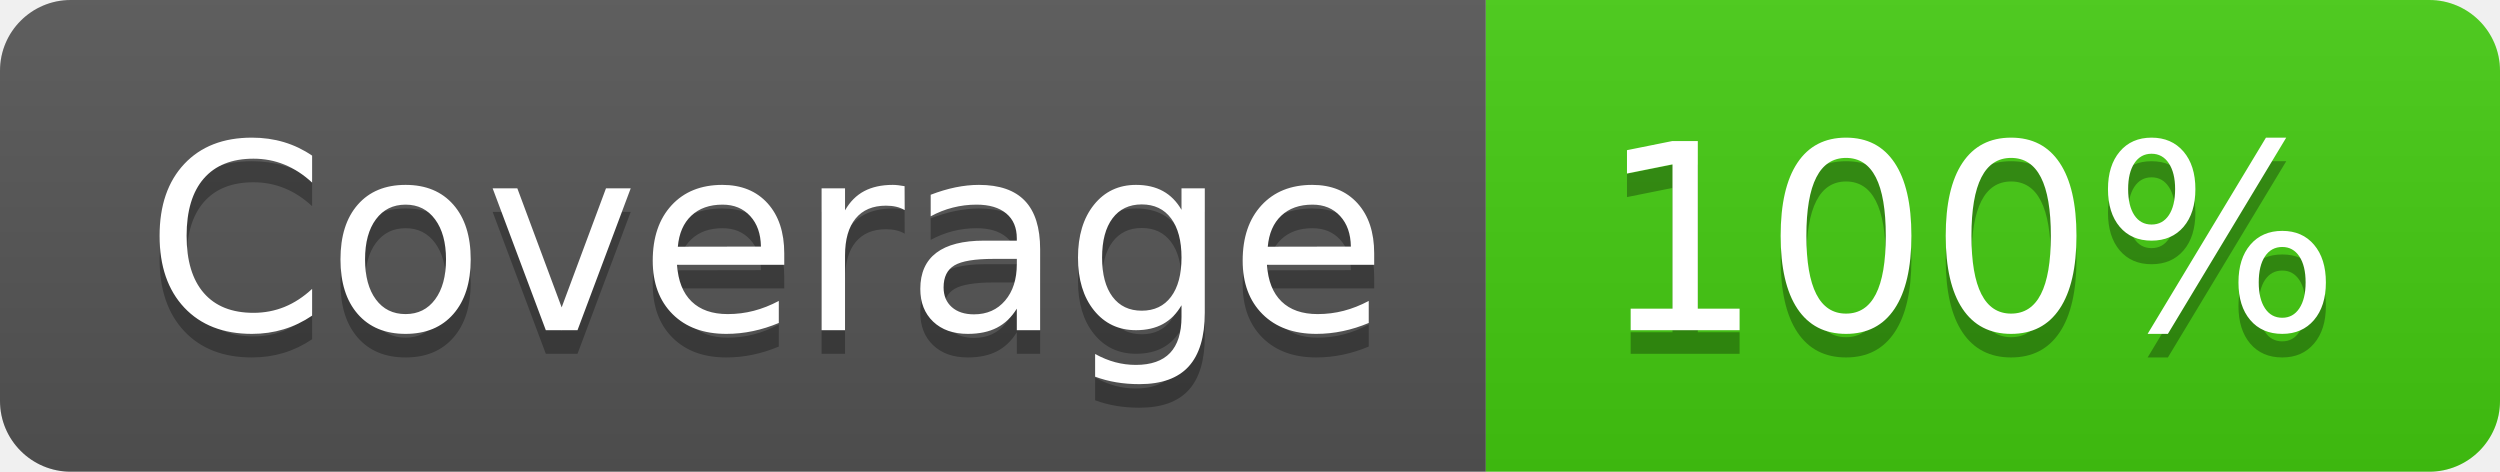
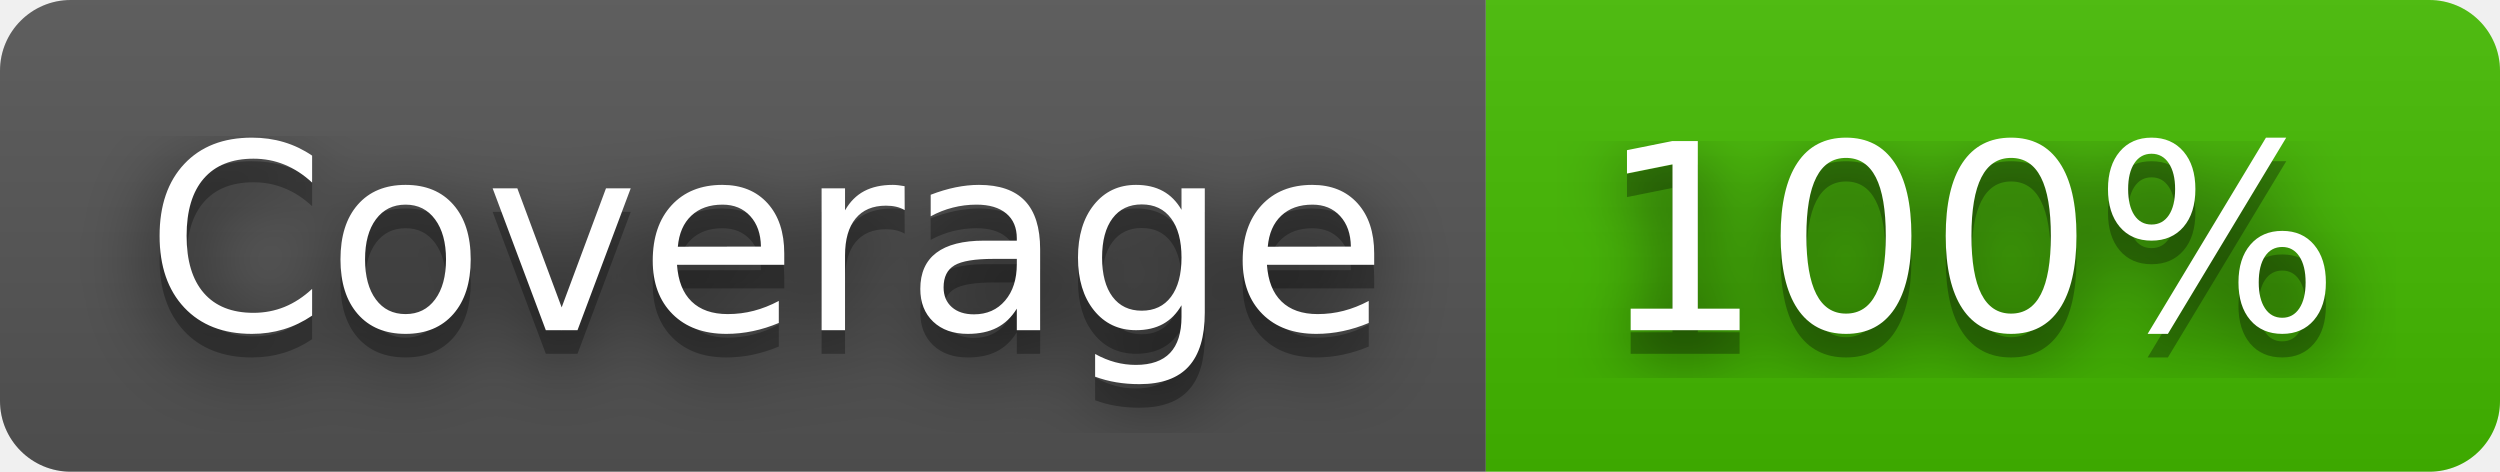
<svg xmlns="http://www.w3.org/2000/svg" width="106" height="20" role="img" aria-label="Coverage: 100%">
+   <filter id="blur">
+     <feGaussianBlur stdDeviation="16" />
+   </filter>
  <linearGradient id="s" x2="0" y2="100%">
    <stop offset="0" stop-color="#bbb" stop-opacity=".1" />
    <stop offset="1" stop-opacity=".1" />
  </linearGradient>
  <clipPath id="r">
-     <rect width="106" height="20" rx="3" fill="#fff" />
+     <rect width="106" height="20" rx="3" />
  </clipPath>
  <g clip-path="url(#r)">
    <rect width="63" height="20" fill="#555" />
-     <rect x="63" width="43" height="20" fill="#4c1" />
+     <rect x="63" width="43" height="20" fill="#4b0" />
    <rect width="106" height="20" fill="url(#s)" />
  </g>
  <g fill="#fff" text-anchor="middle" font-family="Verdana,Geneva,DejaVu Sans,sans-serif" text-rendering="geometricPrecision" font-size="110">
-     <text aria-hidden="true" x="325" y="150" fill="#010101" fill-opacity=".3" transform="scale(.1)" textLength="530">Coverage</text>
-     <text x="325" y="140" transform="scale(.1)" fill="#fff" textLength="530">Coverage</text>
-     <text aria-hidden="true" x="835" y="150" fill="#010101" fill-opacity=".3" transform="scale(.1)" textLength="330">100%</text>
-     <text x="835" y="140" transform="scale(.1)" fill="#fff" textLength="330">100%</text>
+     <g transform="scale(.1)">
+       <g aria-hidden="true" fill="#010101">
+         <text x="325" y="150" fill-opacity=".8" filter="url(#blur)" textLength="530">Coverage</text>
+         <text x="325" y="150" fill-opacity=".3" textLength="530">Coverage</text>
+       </g>
+       <text x="325" y="140" textLength="530">Coverage</text>
+     </g>
+     <g transform="scale(.1)">
+       <g aria-hidden="true" fill="#010101">
+         <text x="835" y="150" fill-opacity=".8" filter="url(#blur)" textLength="330">100%</text>
+         <text x="835" y="150" fill-opacity=".3" textLength="330">100%</text>
+       </g>
+       <text x="835" y="140" textLength="330">100%</text>
+     </g>
  </g>
</svg>
